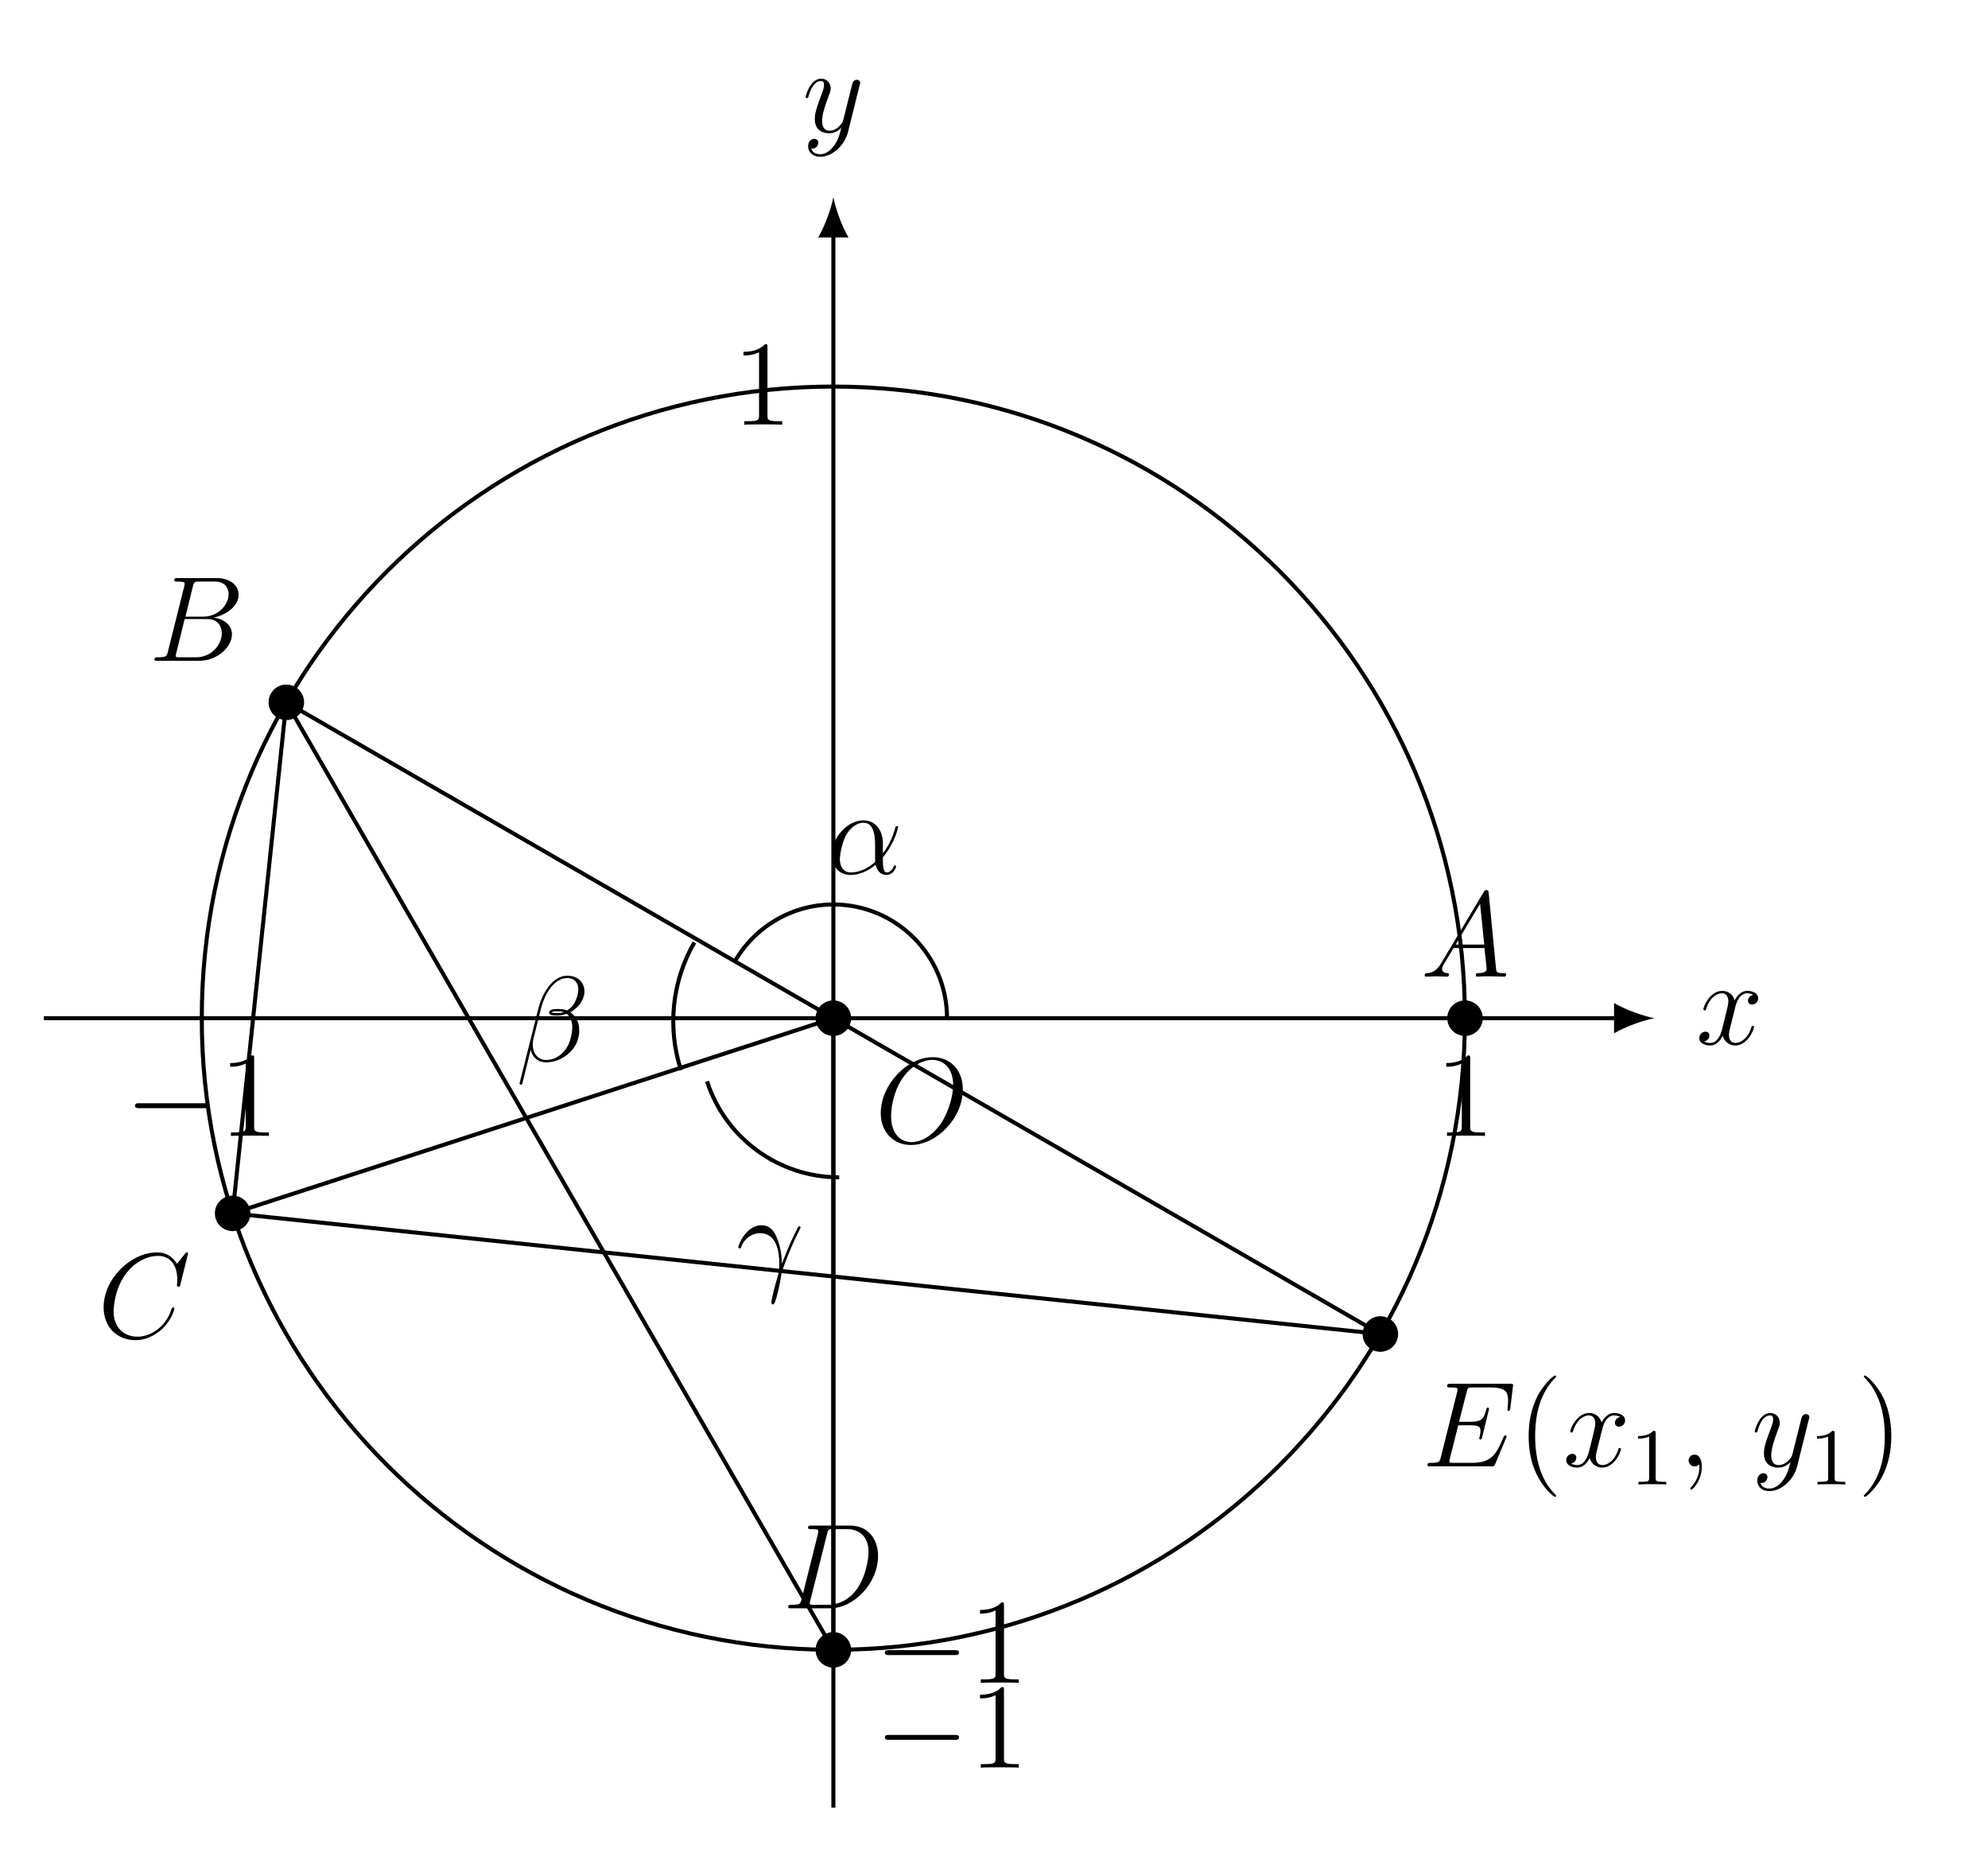
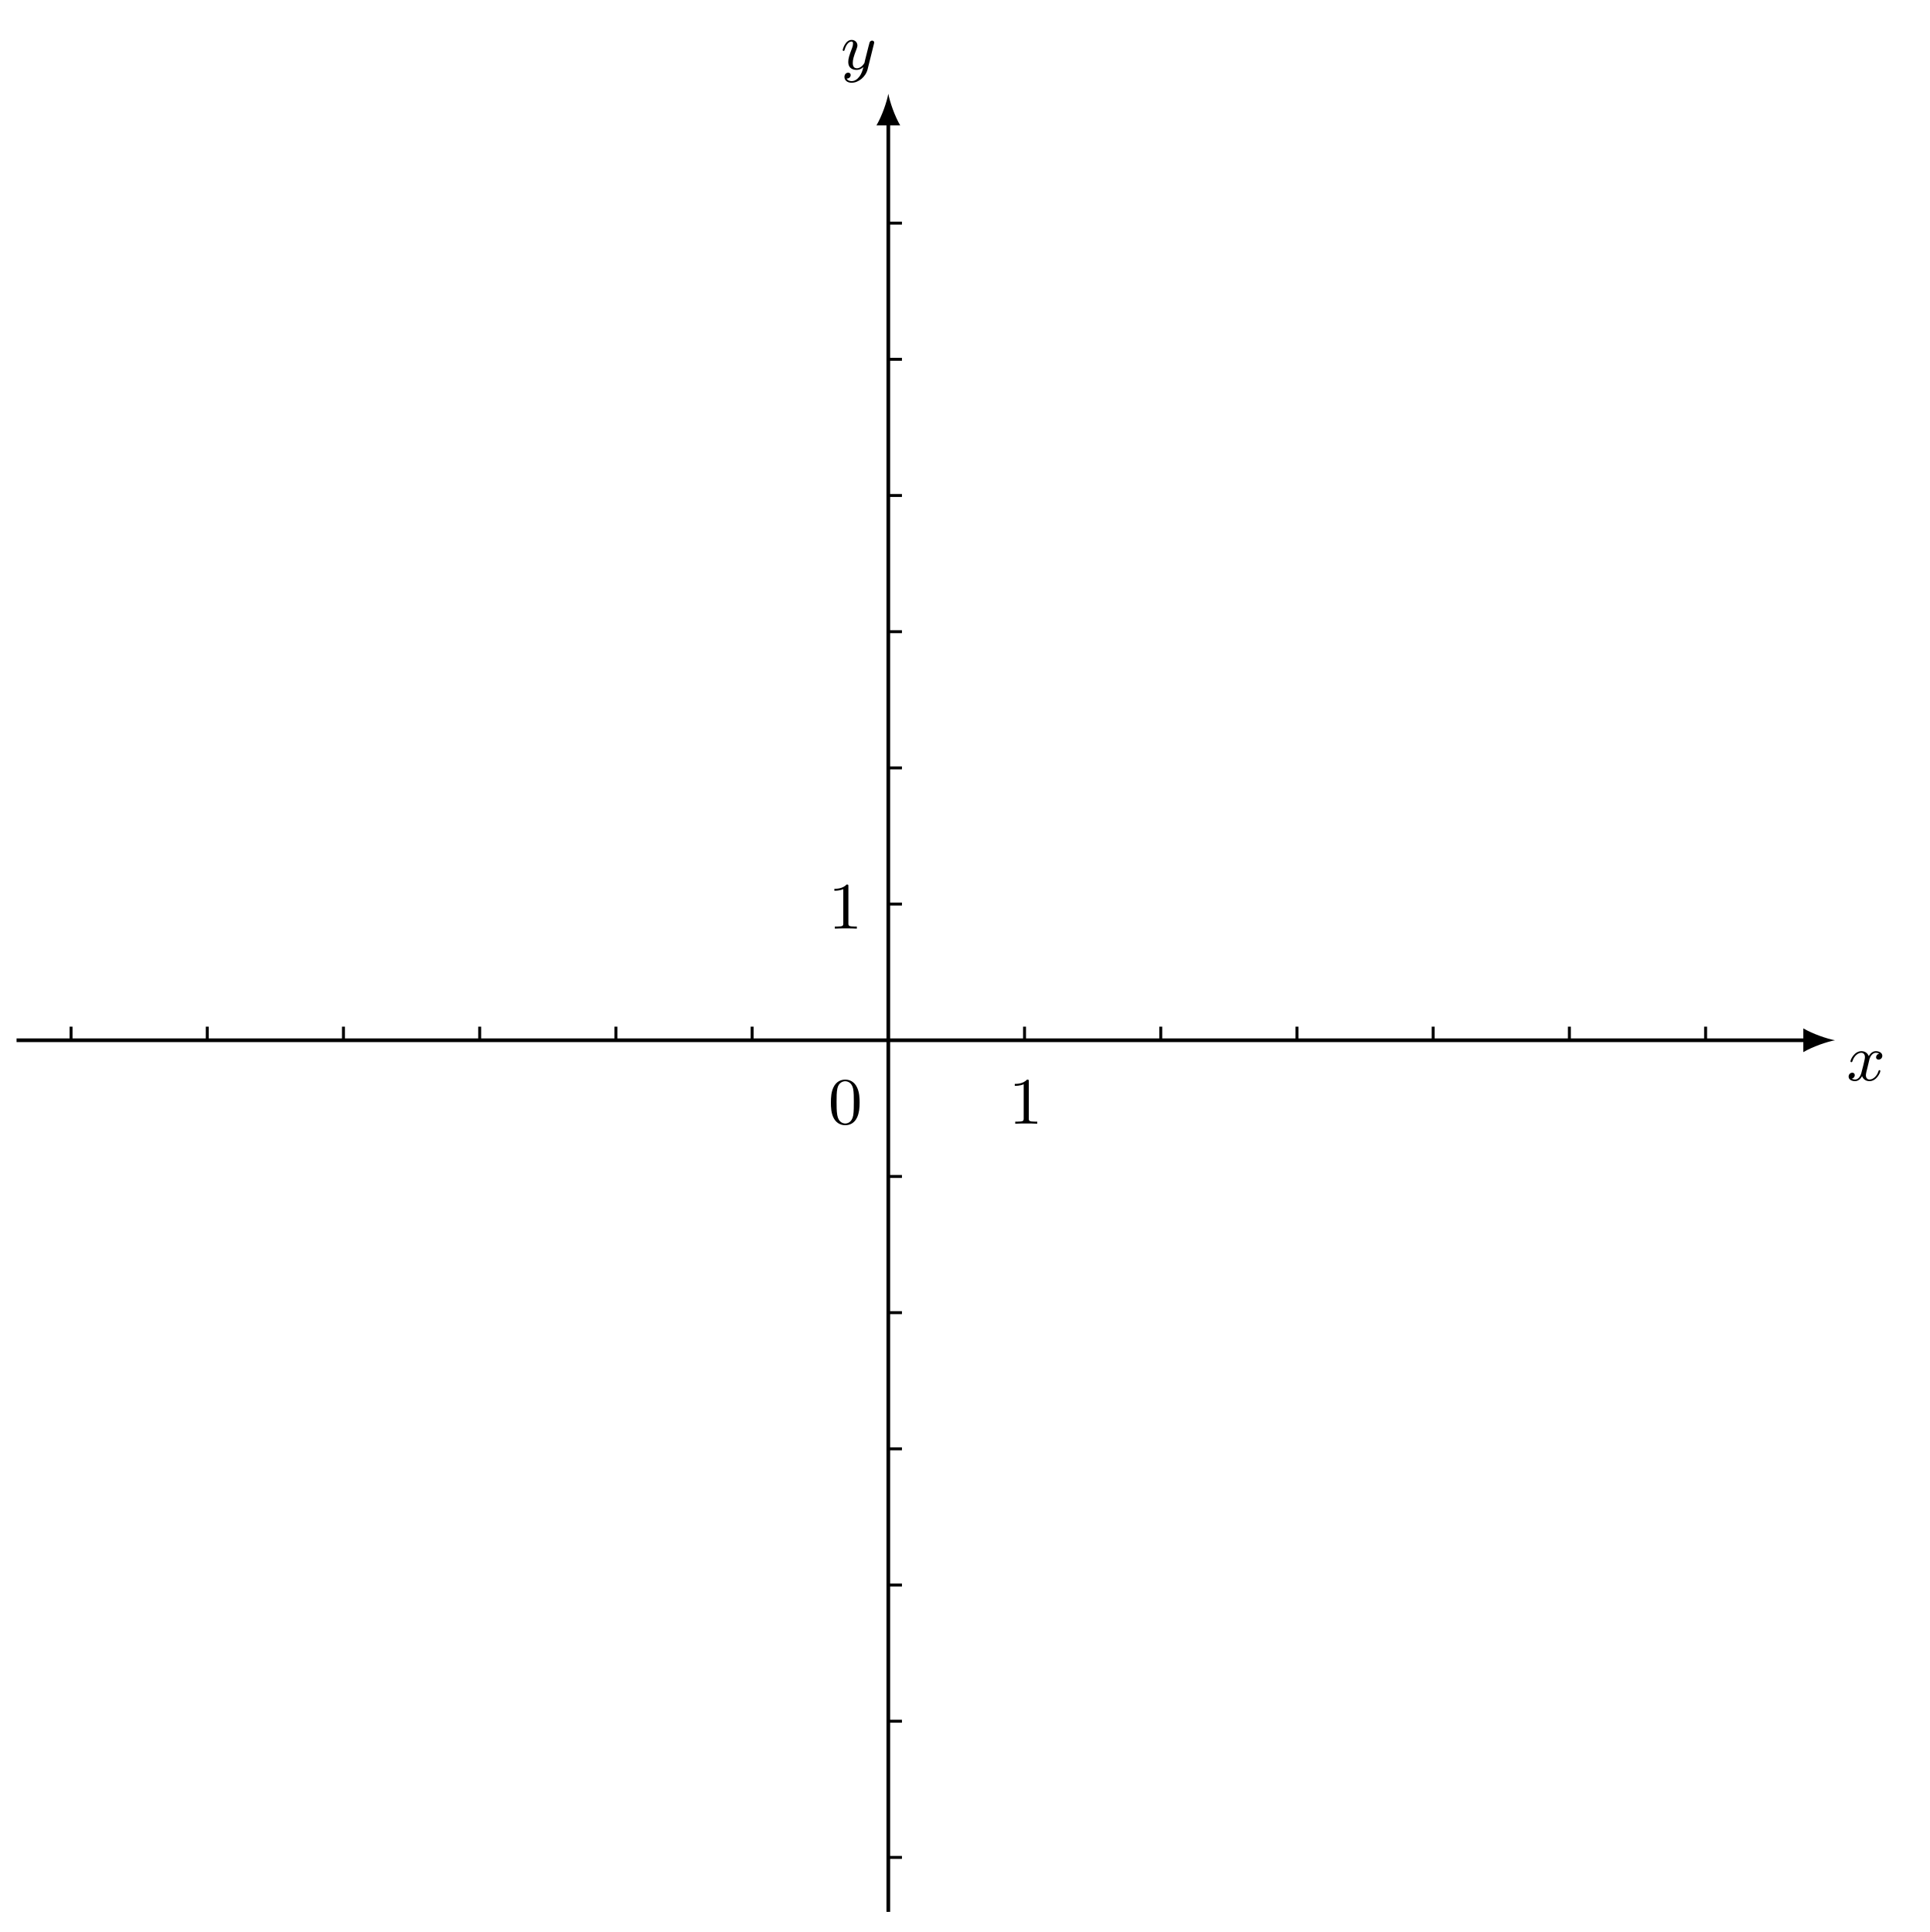
- <svg xmlns="http://www.w3.org/2000/svg" xmlns:xlink="http://www.w3.org/1999/xlink" width="195.668pt" height="183.413pt" viewBox="0 0 195.668 183.413" version="1.2">
+ <svg xmlns="http://www.w3.org/2000/svg" xmlns:xlink="http://www.w3.org/1999/xlink" data-source-hash="13ff38f39d77" width="260.329pt" height="260.709pt" viewBox="0 0 260.329 260.709" version="1.2">
  <defs>
    <g>
      <symbol overflow="visible" id="glyph0-0">
        <path style="stroke:none;" d="" />
      </symbol>
      <symbol overflow="visible" id="glyph0-1">
-         <path style="stroke:none;" d="M 5.719 -1.703 C 5.719 -1.766 5.672 -1.812 5.609 -1.812 C 5.5 -1.812 5.484 -1.75 5.453 -1.656 C 5.125 -0.609 4.438 -0.125 3.906 -0.125 C 3.484 -0.125 3.25 -0.422 3.25 -0.922 C 3.25 -1.188 3.297 -1.375 3.5 -2.156 L 3.906 -3.781 C 4.094 -4.5 4.5 -5.016 5.047 -5.016 C 5.047 -5.016 5.406 -5.016 5.656 -4.859 C 5.266 -4.797 5.125 -4.5 5.125 -4.281 C 5.125 -4 5.359 -3.906 5.516 -3.906 C 5.875 -3.906 6.125 -4.203 6.125 -4.531 C 6.125 -5.031 5.562 -5.25 5.062 -5.25 C 4.328 -5.25 3.922 -4.547 3.812 -4.312 C 3.547 -5.203 2.797 -5.25 2.594 -5.25 C 1.375 -5.25 0.734 -3.703 0.734 -3.438 C 0.734 -3.391 0.781 -3.328 0.859 -3.328 C 0.953 -3.328 0.984 -3.391 1 -3.453 C 1.406 -4.766 2.203 -5.016 2.547 -5.016 C 3.094 -5.016 3.188 -4.516 3.188 -4.234 C 3.188 -3.969 3.125 -3.703 2.984 -3.125 L 2.578 -1.484 C 2.391 -0.781 2.047 -0.125 1.422 -0.125 C 1.359 -0.125 1.062 -0.125 0.812 -0.281 C 1.234 -0.359 1.328 -0.719 1.328 -0.859 C 1.328 -1.094 1.156 -1.234 0.938 -1.234 C 0.641 -1.234 0.328 -0.984 0.328 -0.609 C 0.328 -0.109 0.891 0.125 1.406 0.125 C 1.984 0.125 2.391 -0.328 2.641 -0.828 C 2.828 -0.125 3.422 0.125 3.859 0.125 C 5.078 0.125 5.719 -1.438 5.719 -1.703 Z M 5.719 -1.703 " />
+         <path style="stroke:none;" d="M 4.391 -3.609 C 4.062 -3.547 3.969 -3.266 3.969 -3.125 C 3.969 -2.953 4.094 -2.812 4.312 -2.812 C 4.562 -2.812 4.812 -3.016 4.812 -3.328 C 4.812 -3.75 4.359 -3.953 3.938 -3.953 C 3.406 -3.953 3.094 -3.484 2.984 -3.281 C 2.812 -3.734 2.422 -3.953 2 -3.953 C 1.031 -3.953 0.516 -2.812 0.516 -2.578 C 0.516 -2.5 0.578 -2.469 0.641 -2.469 C 0.719 -2.469 0.75 -2.516 0.766 -2.562 C 1.047 -3.453 1.641 -3.734 1.969 -3.734 C 2.234 -3.734 2.469 -3.562 2.469 -3.141 C 2.469 -2.812 2.078 -1.391 1.969 -0.953 C 1.891 -0.672 1.625 -0.125 1.141 -0.125 C 0.953 -0.125 0.766 -0.188 0.672 -0.234 C 0.922 -0.281 1.094 -0.484 1.094 -0.719 C 1.094 -0.953 0.922 -1.047 0.766 -1.047 C 0.5 -1.047 0.266 -0.828 0.266 -0.516 C 0.266 -0.078 0.75 0.094 1.125 0.094 C 1.641 0.094 1.953 -0.328 2.078 -0.578 C 2.312 0.016 2.828 0.094 3.078 0.094 C 4.047 0.094 4.547 -1.062 4.547 -1.281 C 4.547 -1.328 4.516 -1.391 4.438 -1.391 C 4.328 -1.391 4.328 -1.344 4.281 -1.219 C 4.078 -0.578 3.562 -0.125 3.094 -0.125 C 2.844 -0.125 2.594 -0.281 2.594 -0.719 C 2.594 -0.906 2.719 -1.406 2.812 -1.75 C 2.844 -1.906 3.078 -2.875 3.094 -2.938 C 3.203 -3.25 3.484 -3.734 3.938 -3.734 C 4.094 -3.734 4.266 -3.703 4.391 -3.609 Z M 4.391 -3.609 " />
      </symbol>
      <symbol overflow="visible" id="glyph0-2">
-         <path style="stroke:none;" d="M 5.656 -4.641 C 5.672 -4.703 5.703 -4.766 5.703 -4.844 C 5.703 -5.016 5.562 -5.141 5.375 -5.141 C 5.266 -5.141 5.016 -5.094 4.922 -4.734 L 4.047 -1.234 C 3.984 -1.016 3.984 -0.984 3.891 -0.859 C 3.641 -0.531 3.25 -0.125 2.688 -0.125 C 2.016 -0.125 1.953 -0.781 1.953 -1.094 C 1.953 -1.781 2.281 -2.688 2.594 -3.547 C 2.734 -3.906 2.797 -4.062 2.797 -4.297 C 2.797 -4.797 2.438 -5.25 1.859 -5.25 C 0.766 -5.25 0.328 -3.531 0.328 -3.438 C 0.328 -3.391 0.375 -3.328 0.453 -3.328 C 0.562 -3.328 0.578 -3.375 0.625 -3.547 C 0.906 -4.547 1.359 -5.016 1.828 -5.016 C 1.938 -5.016 2.141 -5.016 2.141 -4.625 C 2.141 -4.312 2 -3.969 1.828 -3.516 C 1.234 -1.953 1.234 -1.562 1.234 -1.281 C 1.234 -0.141 2.047 0.125 2.641 0.125 C 3 0.125 3.422 0.016 3.844 -0.422 C 3.672 0.281 3.547 0.75 3.141 1.328 C 2.812 1.781 2.344 2.188 1.766 2.188 C 1.625 2.188 1.047 2.172 0.875 1.625 C 0.906 1.641 0.984 1.641 0.984 1.641 C 1.344 1.641 1.578 1.328 1.578 1.047 C 1.578 0.781 1.359 0.672 1.188 0.672 C 0.984 0.672 0.578 0.828 0.578 1.406 C 0.578 2.016 1.078 2.438 1.766 2.438 C 2.953 2.438 4.156 1.328 4.5 0.016 Z M 5.656 -4.641 " />
-       </symbol>
-       <symbol overflow="visible" id="glyph0-3">
-         <path style="stroke:none;" d="M 8.422 -0.219 C 8.422 -0.344 8.312 -0.344 8.125 -0.344 C 7.469 -0.344 7.469 -0.453 7.422 -0.812 L 6.703 -8.25 C 6.672 -8.484 6.625 -8.516 6.5 -8.516 C 6.375 -8.516 6.312 -8.484 6.203 -8.312 L 2.031 -1.328 C 1.609 -0.625 1.203 -0.375 0.625 -0.344 C 0.5 -0.328 0.406 -0.328 0.406 -0.125 C 0.406 -0.047 0.469 0 0.547 0 L 1.516 -0.031 C 1.859 -0.031 2.234 0 2.578 0 C 2.641 0 2.797 0 2.797 -0.219 C 2.797 -0.328 2.688 -0.344 2.625 -0.344 C 2.344 -0.375 2.125 -0.469 2.125 -0.75 C 2.125 -0.922 2.188 -1.047 2.344 -1.312 L 3.25 -2.812 L 6.297 -2.812 C 6.312 -2.703 6.312 -2.609 6.312 -2.5 C 6.359 -2.188 6.5 -0.953 6.5 -0.734 C 6.5 -0.375 5.891 -0.344 5.703 -0.344 C 5.562 -0.344 5.438 -0.344 5.438 -0.125 C 5.438 0 5.547 0 5.609 0 C 5.812 0 6.062 -0.031 6.266 -0.031 L 6.938 -0.031 L 8.203 0 C 8.281 0 8.422 0 8.422 -0.219 Z M 6.266 -3.156 L 3.453 -3.156 L 5.859 -7.172 Z M 6.266 -3.156 " />
-       </symbol>
-       <symbol overflow="visible" id="glyph0-4">
-         <path style="stroke:none;" d="M 7.875 -6.547 C 7.875 -5.578 6.922 -4.344 5.344 -4.344 L 3.625 -4.344 L 4.359 -7.328 C 4.469 -7.766 4.516 -7.797 4.984 -7.797 L 6.531 -7.797 C 7.875 -7.797 7.875 -6.656 7.875 -6.547 Z M 8.203 -2.594 C 8.203 -3.562 7.344 -4.156 6.375 -4.25 C 7.672 -4.5 8.859 -5.406 8.859 -6.5 C 8.859 -7.422 8.031 -8.141 6.688 -8.141 L 2.859 -8.141 C 2.641 -8.141 2.531 -8.141 2.531 -7.922 C 2.531 -7.797 2.641 -7.797 2.812 -7.797 C 3.547 -7.797 3.547 -7.703 3.547 -7.578 C 3.547 -7.578 3.547 -7.469 3.5 -7.297 L 1.891 -0.875 C 1.781 -0.469 1.75 -0.344 0.922 -0.344 C 0.688 -0.344 0.578 -0.344 0.578 -0.125 C 0.578 0 0.641 0 0.875 0 L 4.969 0 C 6.797 0 8.203 -1.391 8.203 -2.594 Z M 7.203 -2.703 C 7.203 -1.562 6.156 -0.344 4.688 -0.344 L 3.078 -0.344 C 2.906 -0.344 2.891 -0.344 2.812 -0.359 C 2.688 -0.375 2.672 -0.391 2.672 -0.484 C 2.672 -0.578 2.688 -0.641 2.719 -0.75 L 3.547 -4.109 L 5.797 -4.109 C 7.203 -4.109 7.203 -2.797 7.203 -2.703 Z M 7.203 -2.703 " />
-       </symbol>
-       <symbol overflow="visible" id="glyph0-5">
-         <path style="stroke:none;" d="M 7.562 -2.859 C 7.562 -2.969 7.469 -2.969 7.422 -2.969 C 7.312 -2.969 7.312 -2.891 7.281 -2.844 C 6.734 -0.984 5.125 -0.094 3.938 -0.094 C 2.672 -0.094 1.578 -0.906 1.578 -2.594 C 1.578 -2.984 1.688 -5.062 3.047 -6.609 C 3.703 -7.375 4.812 -8.047 5.953 -8.047 C 7.266 -8.047 7.844 -6.969 7.844 -5.75 C 7.844 -5.438 7.812 -5.172 7.812 -5.125 C 7.812 -5.016 7.922 -5.016 7.969 -5.016 C 8.094 -5.016 8.109 -5.031 8.156 -5.25 L 8.906 -8.281 C 8.906 -8.391 8.797 -8.391 8.797 -8.391 C 8.797 -8.391 8.734 -8.391 8.625 -8.281 L 7.812 -7.266 C 7.391 -7.984 6.734 -8.391 5.844 -8.391 C 3.266 -8.391 0.594 -5.781 0.594 -2.984 C 0.594 -0.984 1.984 0.25 3.734 0.25 C 4.688 0.25 5.516 -0.156 6.219 -0.734 C 7.25 -1.609 7.562 -2.766 7.562 -2.859 Z M 7.562 -2.859 " />
-       </symbol>
-       <symbol overflow="visible" id="glyph0-6">
-         <path style="stroke:none;" d="M 9.406 -5.156 C 9.406 -6.859 8.375 -8.141 6.672 -8.141 L 2.844 -8.141 C 2.625 -8.141 2.516 -8.141 2.516 -7.922 C 2.516 -7.797 2.625 -7.797 2.797 -7.797 C 3.531 -7.797 3.531 -7.703 3.531 -7.578 C 3.531 -7.578 3.531 -7.469 3.484 -7.297 L 1.875 -0.875 C 1.766 -0.469 1.734 -0.344 0.906 -0.344 C 0.672 -0.344 0.562 -0.344 0.562 -0.125 C 0.562 0 0.625 0 0.875 0 L 4.656 0 C 7.062 0 9.406 -2.484 9.406 -5.156 Z M 8.469 -5.547 C 8.469 -4.953 8.219 -2.875 7.062 -1.562 C 6.734 -1.172 5.828 -0.344 4.453 -0.344 L 3.094 -0.344 C 2.938 -0.344 2.906 -0.344 2.844 -0.359 C 2.703 -0.375 2.688 -0.391 2.688 -0.484 C 2.688 -0.578 2.719 -0.641 2.734 -0.75 L 4.391 -7.328 C 4.5 -7.766 4.547 -7.797 5 -7.797 L 6.312 -7.797 C 7.438 -7.797 8.469 -7.188 8.469 -5.547 Z M 8.469 -5.547 " />
-       </symbol>
-       <symbol overflow="visible" id="glyph0-7">
-         <path style="stroke:none;" d="M 8.328 -2.938 C 8.328 -3 8.281 -3.047 8.219 -3.047 C 8.172 -3.047 8.141 -3.047 8.109 -3 C 8.078 -3 8.078 -2.969 7.969 -2.734 C 7.266 -1.062 6.766 -0.344 4.859 -0.344 L 3.109 -0.344 C 2.938 -0.344 2.922 -0.344 2.844 -0.359 C 2.719 -0.375 2.703 -0.391 2.703 -0.484 C 2.703 -0.578 2.734 -0.641 2.75 -0.75 L 3.578 -4.047 L 4.75 -4.047 C 5.688 -4.047 5.766 -3.844 5.766 -3.484 C 5.766 -3.359 5.766 -3.25 5.672 -2.891 C 5.656 -2.844 5.641 -2.797 5.641 -2.766 C 5.641 -2.688 5.703 -2.641 5.766 -2.641 C 5.875 -2.641 5.891 -2.734 5.938 -2.891 L 6.609 -5.656 C 6.609 -5.719 6.562 -5.781 6.5 -5.781 C 6.391 -5.781 6.375 -5.734 6.328 -5.562 C 6.094 -4.656 5.859 -4.391 4.797 -4.391 L 3.656 -4.391 L 4.406 -7.312 C 4.5 -7.734 4.531 -7.766 5.016 -7.766 L 6.719 -7.766 C 8.188 -7.766 8.484 -7.375 8.484 -6.469 C 8.484 -6.469 8.484 -6.125 8.438 -5.734 C 8.422 -5.688 8.422 -5.594 8.422 -5.594 C 8.422 -5.5 8.469 -5.453 8.547 -5.453 C 8.625 -5.453 8.672 -5.516 8.703 -5.719 L 8.953 -7.812 C 8.953 -7.844 8.984 -7.984 8.984 -7.984 C 8.984 -8.125 8.875 -8.125 8.656 -8.125 L 2.844 -8.125 C 2.609 -8.125 2.484 -8.125 2.484 -7.906 C 2.484 -7.766 2.578 -7.766 2.781 -7.766 C 3.516 -7.766 3.516 -7.688 3.516 -7.562 C 3.516 -7.5 3.5 -7.453 3.469 -7.312 L 1.859 -0.875 C 1.75 -0.469 1.734 -0.344 0.891 -0.344 C 0.672 -0.344 0.547 -0.344 0.547 -0.125 C 0.547 0 0.625 0 0.859 0 L 6.844 0 C 7.109 0 7.125 -0.016 7.203 -0.203 L 8.281 -2.766 C 8.297 -2.797 8.328 -2.891 8.328 -2.938 Z M 8.328 -2.938 " />
-       </symbol>
-       <symbol overflow="visible" id="glyph0-8">
-         <path style="stroke:none;" d="M 2.328 0.047 C 2.328 -0.641 2.094 -1.156 1.609 -1.156 C 1.234 -1.156 1.031 -0.844 1.031 -0.578 C 1.031 -0.328 1.219 0 1.625 0 C 1.781 0 1.906 -0.047 2.016 -0.156 C 2.031 -0.172 2.062 -0.172 2.062 -0.172 C 2.062 -0.172 2.094 -0.016 2.094 0.047 C 2.094 0.438 2.016 1.219 1.328 1.984 C 1.188 2.141 1.188 2.188 1.188 2.188 C 1.188 2.234 1.25 2.297 1.312 2.297 C 1.406 2.297 2.328 1.422 2.328 0.047 Z M 2.328 0.047 " />
-       </symbol>
-       <symbol overflow="visible" id="glyph0-9">
-         <path style="stroke:none;" d="M 8.656 -5.219 C 8.656 -7.188 7.375 -8.391 5.703 -8.391 C 3.141 -8.391 0.578 -5.656 0.578 -2.891 C 0.578 -1.031 1.812 0.25 3.547 0.25 C 6.047 0.25 8.656 -2.359 8.656 -5.219 Z M 7.703 -5.656 C 7.703 -4.594 7.25 -2.938 6.453 -1.797 C 5.578 -0.578 4.5 -0.031 3.609 -0.031 C 2.641 -0.031 1.594 -0.734 1.594 -2.594 C 1.594 -3.688 1.984 -5.453 2.969 -6.656 C 3.844 -7.703 4.844 -8.125 5.641 -8.125 C 6.688 -8.125 7.703 -7.375 7.703 -5.656 Z M 7.703 -5.656 " />
-       </symbol>
-       <symbol overflow="visible" id="glyph0-10">
-         <path style="stroke:none;" d="M 6.812 -0.703 C 6.812 -0.812 6.734 -0.812 6.703 -0.812 C 6.609 -0.812 6.594 -0.781 6.562 -0.672 C 6.453 -0.375 6.172 -0.125 5.891 -0.125 C 5.516 -0.125 5.516 -0.875 5.516 -1.609 C 6.734 -3.062 7.016 -4.578 7.016 -4.578 C 7.016 -4.688 6.922 -4.688 6.891 -4.688 C 6.781 -4.688 6.766 -4.656 6.719 -4.438 C 6.562 -3.906 6.266 -2.984 5.516 -2 L 5.516 -3.016 C 5.516 -4.172 4.859 -5.25 3.594 -5.25 C 2.031 -5.25 0.484 -3.547 0.484 -1.859 C 0.484 -0.828 1.125 0.125 2.344 0.125 C 3.078 0.125 3.953 -0.172 4.797 -0.875 C 4.969 -0.219 5.344 0.125 5.859 0.125 C 6.5 0.125 6.812 -0.547 6.812 -0.703 Z M 4.766 -1.172 C 3.719 -0.219 2.781 -0.125 2.359 -0.125 C 1.516 -0.125 1.281 -0.875 1.281 -1.438 C 1.281 -1.938 1.531 -3.156 1.906 -3.812 C 2.391 -4.656 3.062 -5.016 3.594 -5.016 C 4.75 -5.016 4.75 -3.5 4.75 -2.5 L 4.75 -1.594 C 4.75 -1.359 4.75 -1.297 4.766 -1.172 Z M 4.766 -1.172 " />
-       </symbol>
-       <symbol overflow="visible" id="glyph0-11">
-         <path style="stroke:none;" d="M 6.109 -2.234 C 6.188 -2.484 6.219 -2.75 6.219 -3 C 6.219 -3.469 6.109 -3.906 5.859 -4.266 C 5.719 -4.484 5.562 -4.672 5.344 -4.797 C 5.469 -4.875 5.609 -4.953 5.719 -5.062 C 6.203 -5.406 6.547 -5.906 6.672 -6.422 C 6.719 -6.562 6.734 -6.719 6.734 -6.859 C 6.734 -7.219 6.609 -7.562 6.406 -7.828 C 6.094 -8.203 5.609 -8.406 5.047 -8.406 C 3.641 -8.406 2.594 -6.766 2.188 -5.156 L 0.344 2.188 C 0.344 2.281 0.391 2.312 0.438 2.312 L 0.516 2.312 C 0.562 2.312 0.594 2.281 0.609 2.234 L 1.438 -1.109 C 1.609 -0.375 2.141 0.125 2.969 0.125 C 3.641 0.125 4.344 -0.109 4.953 -0.562 C 5.516 -0.984 5.969 -1.594 6.109 -2.234 Z M 5.375 -2.281 C 5.25 -1.719 4.969 -1.156 4.5 -0.734 C 4.062 -0.328 3.5 -0.109 2.969 -0.109 C 2.125 -0.109 1.641 -0.781 1.641 -1.625 C 1.641 -1.812 1.672 -2.016 1.719 -2.234 L 2.438 -5.109 C 2.812 -6.609 3.734 -8.172 5.047 -8.172 C 5.453 -8.172 5.781 -8 5.969 -7.688 C 6.078 -7.516 6.125 -7.297 6.125 -7.062 C 6.125 -6.875 6.094 -6.672 6.047 -6.469 C 5.922 -6.016 5.719 -5.562 5.344 -5.219 C 5.25 -5.141 5.125 -5.062 5.016 -4.984 C 4.781 -5.078 4.516 -5.125 4.234 -5.125 C 3.828 -5.125 3.344 -5.125 3.266 -4.844 C 3.266 -4.797 3.25 -4.75 3.25 -4.75 C 3.25 -4.5 3.719 -4.5 4.109 -4.5 C 4.406 -4.5 4.703 -4.547 4.984 -4.656 C 5.156 -4.516 5.281 -4.344 5.359 -4.156 C 5.484 -3.906 5.531 -3.625 5.531 -3.328 C 5.531 -3 5.469 -2.641 5.375 -2.281 Z M 4.672 -4.812 C 4.5 -4.75 4.297 -4.719 4.125 -4.719 C 3.875 -4.719 3.5 -4.719 3.531 -4.797 C 3.547 -4.906 3.938 -4.906 4.219 -4.906 C 4.391 -4.906 4.531 -4.875 4.672 -4.812 Z M 4.672 -4.812 " />
-       </symbol>
-       <symbol overflow="visible" id="glyph0-12">
-         <path style="stroke:none;" d="M 6.344 -5.047 C 6.344 -5.047 6.328 -5.141 6.219 -5.141 C 6.219 -5.141 6.141 -5.141 6.109 -5.094 C 6.094 -5.062 5.672 -4.25 5.312 -3.453 C 5.141 -3.047 4.906 -2.5 4.5 -1.453 C 4.484 -2.031 4.453 -2.953 4 -4.031 C 3.766 -4.625 3.359 -5.25 2.484 -5.25 C 1.031 -5.25 0.219 -3.391 0.219 -3.078 C 0.219 -2.969 0.312 -2.969 0.344 -2.969 C 0.453 -2.969 0.453 -3 0.516 -3.141 C 0.766 -3.891 1.531 -4.469 2.344 -4.469 C 4 -4.469 4.25 -2.625 4.25 -1.438 C 4.25 -0.688 4.156 -0.438 4.094 -0.203 C 3.859 0.531 3.469 2.016 3.469 2.344 C 3.469 2.438 3.5 2.547 3.594 2.547 C 3.781 2.547 3.891 2.156 4.016 1.688 C 4.297 0.625 4.375 0.109 4.438 -0.375 C 4.469 -0.656 5.156 -2.625 6.094 -4.5 C 6.172 -4.688 6.344 -5 6.344 -5.047 Z M 6.344 -5.047 " />
+         <path style="stroke:none;" d="M 4.484 -3.438 C 4.5 -3.484 4.516 -3.547 4.516 -3.594 C 4.516 -3.703 4.438 -3.859 4.234 -3.859 C 4.125 -3.859 3.953 -3.781 3.891 -3.609 C 3.875 -3.578 3.797 -3.203 3.734 -3.016 L 3.281 -1.219 C 3.219 -0.969 3.219 -0.953 3.203 -0.859 C 3.188 -0.828 2.812 -0.125 2.172 -0.125 C 1.625 -0.125 1.625 -0.688 1.625 -0.859 C 1.625 -1.266 1.734 -1.703 2.125 -2.703 C 2.188 -2.906 2.25 -3.031 2.25 -3.203 C 2.25 -3.641 1.906 -3.953 1.469 -3.953 C 0.609 -3.953 0.266 -2.688 0.266 -2.578 C 0.266 -2.5 0.328 -2.469 0.391 -2.469 C 0.484 -2.469 0.484 -2.516 0.531 -2.641 C 0.719 -3.297 1.078 -3.734 1.453 -3.734 C 1.656 -3.734 1.656 -3.562 1.656 -3.438 C 1.656 -3.281 1.625 -3.125 1.547 -2.906 C 1.125 -1.797 1.016 -1.422 1.016 -0.984 C 1.016 0 1.812 0.094 2.141 0.094 C 2.578 0.094 2.891 -0.141 3.062 -0.297 C 2.938 0.156 2.844 0.562 2.5 1.016 C 2.219 1.375 1.875 1.609 1.469 1.609 C 1.219 1.609 0.922 1.516 0.797 1.266 C 1.281 1.266 1.344 0.875 1.344 0.781 C 1.344 0.594 1.203 0.469 1 0.469 C 0.781 0.469 0.5 0.641 0.5 1.047 C 0.5 1.516 0.906 1.828 1.469 1.828 C 2.391 1.828 3.359 1.047 3.625 0.016 Z M 4.484 -3.438 " />
      </symbol>
      <symbol overflow="visible" id="glyph1-0">
        <path style="stroke:none;" d="" />
      </symbol>
      <symbol overflow="visible" id="glyph1-1">
-         <path style="stroke:none;" d="M 4.891 0 L 4.891 -0.344 L 4.516 -0.344 C 3.469 -0.344 3.438 -0.484 3.438 -0.922 L 3.438 -7.641 C 3.438 -7.922 3.438 -7.922 3.188 -7.922 C 2.906 -7.609 2.312 -7.172 1.078 -7.172 L 1.078 -6.812 C 1.359 -6.812 1.953 -6.812 2.609 -7.125 L 2.609 -0.922 C 2.609 -0.484 2.578 -0.344 1.531 -0.344 L 1.156 -0.344 L 1.156 0 C 1.484 -0.031 2.641 -0.031 3.031 -0.031 C 3.422 -0.031 4.562 -0.031 4.891 0 Z M 4.891 0 " />
+         <path style="stroke:none;" d="M 2.719 -5.719 C 2.719 -5.938 2.703 -5.953 2.484 -5.953 C 1.938 -5.375 1.109 -5.375 0.828 -5.375 L 0.828 -5.109 C 1 -5.109 1.547 -5.109 2.031 -5.328 L 2.031 -0.719 C 2.031 -0.391 2 -0.281 1.172 -0.281 L 0.891 -0.281 L 0.891 0 C 1.203 -0.031 2 -0.031 2.375 -0.031 C 2.734 -0.031 3.547 -0.031 3.859 0 L 3.859 -0.281 L 3.578 -0.281 C 2.75 -0.281 2.719 -0.391 2.719 -0.719 Z M 2.719 -5.719 " />
      </symbol>
      <symbol overflow="visible" id="glyph1-2">
-         <path style="stroke:none;" d="M 3.875 2.891 C 3.875 2.859 3.875 2.844 3.672 2.641 C 2.484 1.438 1.812 -0.531 1.812 -2.969 C 1.812 -5.281 2.375 -7.266 3.75 -8.672 C 3.875 -8.781 3.875 -8.812 3.875 -8.844 C 3.875 -8.922 3.812 -8.938 3.766 -8.938 C 3.609 -8.938 2.641 -8.078 2.047 -6.922 C 1.438 -5.703 1.172 -4.438 1.172 -2.969 C 1.172 -1.906 1.328 -0.484 1.953 0.781 C 2.656 2.219 3.641 3 3.766 3 C 3.812 3 3.875 2.969 3.875 2.891 Z M 3.875 2.891 " />
-       </symbol>
-       <symbol overflow="visible" id="glyph1-3">
-         <path style="stroke:none;" d="M 3.359 -2.969 C 3.359 -3.875 3.25 -5.359 2.578 -6.734 C 1.875 -8.172 0.891 -8.938 0.766 -8.938 C 0.719 -8.938 0.656 -8.922 0.656 -8.844 C 0.656 -8.812 0.656 -8.781 0.859 -8.578 C 2.047 -7.375 2.719 -5.406 2.719 -2.984 C 2.719 -0.672 2.156 1.328 0.781 2.734 C 0.656 2.844 0.656 2.859 0.656 2.891 C 0.656 2.969 0.719 3 0.766 3 C 0.922 3 1.891 2.141 2.484 0.969 C 3.094 -0.25 3.359 -1.531 3.359 -2.969 Z M 3.359 -2.969 " />
-       </symbol>
-       <symbol overflow="visible" id="glyph2-0">
-         <path style="stroke:none;" d="" />
-       </symbol>
-       <symbol overflow="visible" id="glyph2-1">
-         <path style="stroke:none;" d="M 8.281 -2.984 C 8.281 -3.219 8.047 -3.219 7.875 -3.219 L 1.391 -3.219 C 1.219 -3.219 0.984 -3.219 0.984 -2.984 C 0.984 -2.734 1.219 -2.734 1.391 -2.734 L 7.875 -2.734 C 8.047 -2.734 8.281 -2.734 8.281 -2.984 Z M 8.281 -2.984 " />
-       </symbol>
-       <symbol overflow="visible" id="glyph3-0">
-         <path style="stroke:none;" d="" />
-       </symbol>
-       <symbol overflow="visible" id="glyph3-1">
-         <path style="stroke:none;" d="M 3.547 0 L 3.547 -0.266 L 3.266 -0.266 C 2.516 -0.266 2.5 -0.359 2.5 -0.656 L 2.5 -5.062 C 2.5 -5.266 2.469 -5.281 2.266 -5.281 C 1.938 -4.953 1.516 -4.766 0.766 -4.766 L 0.766 -4.516 C 0.969 -4.516 1.406 -4.516 1.859 -4.719 L 1.859 -0.656 C 1.859 -0.359 1.844 -0.266 1.094 -0.266 L 0.812 -0.266 L 0.812 0 C 1.141 -0.031 1.812 -0.031 2.172 -0.031 C 2.531 -0.031 3.219 -0.031 3.547 0 Z M 3.547 0 " />
+         <path style="stroke:none;" d="M 4.234 -2.859 C 4.234 -3.453 4.203 -4.234 3.891 -4.891 C 3.5 -5.734 2.812 -5.953 2.297 -5.953 C 1.766 -5.953 1.078 -5.734 0.688 -4.875 C 0.406 -4.266 0.359 -3.547 0.359 -2.859 C 0.359 -2.281 0.375 -1.406 0.766 -0.703 C 1.188 0.047 1.875 0.203 2.281 0.203 C 2.875 0.203 3.531 -0.047 3.906 -0.875 C 4.172 -1.469 4.234 -2.141 4.234 -2.859 Z M 2.297 -0.031 C 2.031 -0.031 1.391 -0.156 1.219 -1.156 C 1.125 -1.688 1.125 -2.453 1.125 -2.969 C 1.125 -3.578 1.125 -4.281 1.234 -4.766 C 1.406 -5.562 1.984 -5.734 2.281 -5.734 C 2.625 -5.734 3.188 -5.547 3.359 -4.719 C 3.453 -4.234 3.453 -3.531 3.453 -2.969 C 3.453 -2.406 3.453 -1.656 3.375 -1.141 C 3.188 -0.109 2.516 -0.031 2.297 -0.031 Z M 2.297 -0.031 " />
      </symbol>
    </g>
  </defs>
  <g id="surface1">
-     <path style="fill:none;stroke-width:0.399;stroke-linecap:butt;stroke-linejoin:miter;stroke:rgb(0%,0%,0%);stroke-opacity:1;stroke-miterlimit:10;" d="M -77.954 -0.001 L 77.487 -0.001 " transform="matrix(0.99681,0,0,-0.99681,82.02161,100.2103)" />
-     <path style=" stroke:none;fill-rule:nonzero;fill:rgb(0%,0%,0%);fill-opacity:1;" d="M 162.836 100.211 C 161.777 100.012 160.055 99.414 158.863 98.719 L 158.863 101.699 C 160.055 101.004 161.777 100.41 162.836 100.211 " />
+     <path style="fill:none;stroke-width:0.498;stroke-linecap:butt;stroke-linejoin:miter;stroke:rgb(0%,0%,0%);stroke-opacity:1;stroke-miterlimit:10;" d="M -117.922 0.001 L 124.201 0.001 " transform="matrix(0.997429,0,0,-0.997429,119.8531,140.3757)" />
+     <path style=" stroke:none;fill-rule:nonzero;fill:rgb(0%,0%,0%);fill-opacity:1;" d="M 247.578 140.375 C 246.441 140.16 244.59 139.52 243.305 138.773 L 243.305 141.977 C 244.59 141.23 246.441 140.59 247.578 140.375 " />
    <g style="fill:rgb(0%,0%,0%);fill-opacity:1;">
-       <use xlink:href="#glyph0-1" x="166.922" y="102.775" />
+       <use xlink:href="#glyph0-1" x="249.15" y="145.8" />
    </g>
-     <path style="fill:none;stroke-width:0.399;stroke-linecap:butt;stroke-linejoin:miter;stroke:rgb(0%,0%,0%);stroke-opacity:1;stroke-miterlimit:10;" d="M 0.002 -77.952 L 0.002 77.485 " transform="matrix(0.99681,0,0,-0.99681,82.02161,100.2103)" />
-     <path style=" stroke:none;fill-rule:nonzero;fill:rgb(0%,0%,0%);fill-opacity:1;" d="M 82.023 19.398 C 81.824 20.457 81.227 22.176 80.531 23.371 L 83.512 23.371 C 82.816 22.176 82.219 20.457 82.023 19.398 " />
+     <path style="fill:none;stroke-width:0.498;stroke-linecap:butt;stroke-linejoin:miter;stroke:rgb(0%,0%,0%);stroke-opacity:1;stroke-miterlimit:10;" d="M -0.002 -117.92 L -0.002 124.199 " transform="matrix(0.997429,0,0,-0.997429,119.8531,140.3757)" />
+     <path style=" stroke:none;fill-rule:nonzero;fill:rgb(0%,0%,0%);fill-opacity:1;" d="M 119.852 12.648 C 119.641 13.789 119 15.641 118.25 16.922 L 121.457 16.922 C 120.707 15.641 120.066 13.789 119.852 12.648 " />
    <g style="fill:rgb(0%,0%,0%);fill-opacity:1;">
-       <use xlink:href="#glyph0-2" x="78.963" y="12.992" />
+       <use xlink:href="#glyph0-2" x="113.432" y="9.339" />
+     </g>
+     <path style="fill:none;stroke-width:0.399;stroke-linecap:butt;stroke-linejoin:miter;stroke:rgb(0%,0%,0%);stroke-opacity:1;stroke-miterlimit:10;" d="M -110.551 0.001 L -110.551 1.841 " transform="matrix(0.997429,0,0,-0.997429,119.8531,140.3757)" />
+     <path style="fill:none;stroke-width:0.399;stroke-linecap:butt;stroke-linejoin:miter;stroke:rgb(0%,0%,0%);stroke-opacity:1;stroke-miterlimit:10;" d="M -92.125 0.001 L -92.125 1.841 " transform="matrix(0.997429,0,0,-0.997429,119.8531,140.3757)" />
+     <path style="fill:none;stroke-width:0.399;stroke-linecap:butt;stroke-linejoin:miter;stroke:rgb(0%,0%,0%);stroke-opacity:1;stroke-miterlimit:10;" d="M -73.703 0.001 L -73.703 1.841 " transform="matrix(0.997429,0,0,-0.997429,119.8531,140.3757)" />
+     <path style="fill:none;stroke-width:0.399;stroke-linecap:butt;stroke-linejoin:miter;stroke:rgb(0%,0%,0%);stroke-opacity:1;stroke-miterlimit:10;" d="M -55.276 0.001 L -55.276 1.841 " transform="matrix(0.997429,0,0,-0.997429,119.8531,140.3757)" />
+     <path style="fill:none;stroke-width:0.399;stroke-linecap:butt;stroke-linejoin:miter;stroke:rgb(0%,0%,0%);stroke-opacity:1;stroke-miterlimit:10;" d="M -36.85 0.001 L -36.85 1.841 " transform="matrix(0.997429,0,0,-0.997429,119.8531,140.3757)" />
+     <path style="fill:none;stroke-width:0.399;stroke-linecap:butt;stroke-linejoin:miter;stroke:rgb(0%,0%,0%);stroke-opacity:1;stroke-miterlimit:10;" d="M -18.424 0.001 L -18.424 1.841 " transform="matrix(0.997429,0,0,-0.997429,119.8531,140.3757)" />
+     <path style="fill:none;stroke-width:0.399;stroke-linecap:butt;stroke-linejoin:miter;stroke:rgb(0%,0%,0%);stroke-opacity:1;stroke-miterlimit:10;" d="M 18.425 0.001 L 18.425 1.841 " transform="matrix(0.997429,0,0,-0.997429,119.8531,140.3757)" />
+     <path style="fill:none;stroke-width:0.399;stroke-linecap:butt;stroke-linejoin:miter;stroke:rgb(0%,0%,0%);stroke-opacity:1;stroke-miterlimit:10;" d="M 36.851 0.001 L 36.851 1.841 " transform="matrix(0.997429,0,0,-0.997429,119.8531,140.3757)" />
+     <path style="fill:none;stroke-width:0.399;stroke-linecap:butt;stroke-linejoin:miter;stroke:rgb(0%,0%,0%);stroke-opacity:1;stroke-miterlimit:10;" d="M 55.277 0.001 L 55.277 1.841 " transform="matrix(0.997429,0,0,-0.997429,119.8531,140.3757)" />
+     <path style="fill:none;stroke-width:0.399;stroke-linecap:butt;stroke-linejoin:miter;stroke:rgb(0%,0%,0%);stroke-opacity:1;stroke-miterlimit:10;" d="M 73.7 0.001 L 73.7 1.841 " transform="matrix(0.997429,0,0,-0.997429,119.8531,140.3757)" />
+     <path style="fill:none;stroke-width:0.399;stroke-linecap:butt;stroke-linejoin:miter;stroke:rgb(0%,0%,0%);stroke-opacity:1;stroke-miterlimit:10;" d="M 92.126 0.001 L 92.126 1.841 " transform="matrix(0.997429,0,0,-0.997429,119.8531,140.3757)" />
+     <path style="fill:none;stroke-width:0.399;stroke-linecap:butt;stroke-linejoin:miter;stroke:rgb(0%,0%,0%);stroke-opacity:1;stroke-miterlimit:10;" d="M 110.552 0.001 L 110.552 1.841 " transform="matrix(0.997429,0,0,-0.997429,119.8531,140.3757)" />
+     <path style="fill:none;stroke-width:0.399;stroke-linecap:butt;stroke-linejoin:miter;stroke:rgb(0%,0%,0%);stroke-opacity:1;stroke-miterlimit:10;" d="M -0.002 -110.553 L 1.843 -110.553 " transform="matrix(0.997429,0,0,-0.997429,119.8531,140.3757)" />
+     <path style="fill:none;stroke-width:0.399;stroke-linecap:butt;stroke-linejoin:miter;stroke:rgb(0%,0%,0%);stroke-opacity:1;stroke-miterlimit:10;" d="M -0.002 -92.127 L 1.843 -92.127 " transform="matrix(0.997429,0,0,-0.997429,119.8531,140.3757)" />
+     <path style="fill:none;stroke-width:0.399;stroke-linecap:butt;stroke-linejoin:miter;stroke:rgb(0%,0%,0%);stroke-opacity:1;stroke-miterlimit:10;" d="M -0.002 -73.701 L 1.843 -73.701 " transform="matrix(0.997429,0,0,-0.997429,119.8531,140.3757)" />
+     <path style="fill:none;stroke-width:0.399;stroke-linecap:butt;stroke-linejoin:miter;stroke:rgb(0%,0%,0%);stroke-opacity:1;stroke-miterlimit:10;" d="M -0.002 -55.274 L 1.843 -55.274 " transform="matrix(0.997429,0,0,-0.997429,119.8531,140.3757)" />
+     <path style="fill:none;stroke-width:0.399;stroke-linecap:butt;stroke-linejoin:miter;stroke:rgb(0%,0%,0%);stroke-opacity:1;stroke-miterlimit:10;" d="M -0.002 -36.852 L 1.843 -36.852 " transform="matrix(0.997429,0,0,-0.997429,119.8531,140.3757)" />
+     <path style="fill:none;stroke-width:0.399;stroke-linecap:butt;stroke-linejoin:miter;stroke:rgb(0%,0%,0%);stroke-opacity:1;stroke-miterlimit:10;" d="M -0.002 -18.426 L 1.843 -18.426 " transform="matrix(0.997429,0,0,-0.997429,119.8531,140.3757)" />
+     <path style="fill:none;stroke-width:0.399;stroke-linecap:butt;stroke-linejoin:miter;stroke:rgb(0%,0%,0%);stroke-opacity:1;stroke-miterlimit:10;" d="M -0.002 18.427 L 1.843 18.427 " transform="matrix(0.997429,0,0,-0.997429,119.8531,140.3757)" />
+     <path style="fill:none;stroke-width:0.399;stroke-linecap:butt;stroke-linejoin:miter;stroke:rgb(0%,0%,0%);stroke-opacity:1;stroke-miterlimit:10;" d="M -0.002 36.849 L 1.843 36.849 " transform="matrix(0.997429,0,0,-0.997429,119.8531,140.3757)" />
+     <path style="fill:none;stroke-width:0.399;stroke-linecap:butt;stroke-linejoin:miter;stroke:rgb(0%,0%,0%);stroke-opacity:1;stroke-miterlimit:10;" d="M -0.002 55.276 L 1.843 55.276 " transform="matrix(0.997429,0,0,-0.997429,119.8531,140.3757)" />
+     <path style="fill:none;stroke-width:0.399;stroke-linecap:butt;stroke-linejoin:miter;stroke:rgb(0%,0%,0%);stroke-opacity:1;stroke-miterlimit:10;" d="M -0.002 73.702 L 1.843 73.702 " transform="matrix(0.997429,0,0,-0.997429,119.8531,140.3757)" />
+     <path style="fill:none;stroke-width:0.399;stroke-linecap:butt;stroke-linejoin:miter;stroke:rgb(0%,0%,0%);stroke-opacity:1;stroke-miterlimit:10;" d="M -0.002 92.128 L 1.843 92.128 " transform="matrix(0.997429,0,0,-0.997429,119.8531,140.3757)" />
+     <path style="fill:none;stroke-width:0.399;stroke-linecap:butt;stroke-linejoin:miter;stroke:rgb(0%,0%,0%);stroke-opacity:1;stroke-miterlimit:10;" d="M -0.002 110.551 L 1.843 110.551 " transform="matrix(0.997429,0,0,-0.997429,119.8531,140.3757)" />
+     <g style="fill:rgb(0%,0%,0%);fill-opacity:1;">
+       <use xlink:href="#glyph1-1" x="136.086" y="151.638" />
    </g>
    <g style="fill:rgb(0%,0%,0%);fill-opacity:1;">
-       <use xlink:href="#glyph1-1" x="141.267" y="111.802" />
+       <use xlink:href="#glyph1-1" x="111.746" y="125.311" />
    </g>
    <g style="fill:rgb(0%,0%,0%);fill-opacity:1;">
-       <use xlink:href="#glyph2-1" x="12.307" y="111.802" />
-     </g>
-     <g style="fill:rgb(0%,0%,0%);fill-opacity:1;">
-       <use xlink:href="#glyph1-1" x="21.576" y="111.802" />
-     </g>
-     <g style="fill:rgb(0%,0%,0%);fill-opacity:1;">
-       <use xlink:href="#glyph1-1" x="72.099" y="41.799" />
-     </g>
-     <g style="fill:rgb(0%,0%,0%);fill-opacity:1;">
-       <use xlink:href="#glyph2-1" x="86.11" y="165.629" />
-     </g>
-     <g style="fill:rgb(0%,0%,0%);fill-opacity:1;">
-       <use xlink:href="#glyph1-1" x="95.378" y="165.629" />
-     </g>
-     <path style="fill:none;stroke-width:0.399;stroke-linecap:butt;stroke-linejoin:miter;stroke:rgb(0%,0%,0%);stroke-opacity:1;stroke-miterlimit:10;" d="M 62.361 -0.001 C 62.361 34.441 34.444 62.362 0.002 62.362 C -34.444 62.362 -62.361 34.441 -62.361 -0.001 C -62.361 -34.443 -34.444 -62.364 0.002 -62.364 C 34.444 -62.364 62.361 -34.443 62.361 -0.001 Z M 62.361 -0.001 " transform="matrix(0.99681,0,0,-0.99681,82.02161,100.2103)" />
-     <path style="fill:none;stroke-width:0.399;stroke-linecap:butt;stroke-linejoin:miter;stroke:rgb(0%,0%,0%);stroke-opacity:1;stroke-miterlimit:10;" d="M -54.014 31.185 L 54.014 -31.186 " transform="matrix(0.99681,0,0,-0.99681,82.02161,100.2103)" />
-     <path style="fill:none;stroke-width:0.399;stroke-linecap:butt;stroke-linejoin:miter;stroke:rgb(0%,0%,0%);stroke-opacity:1;stroke-miterlimit:10;" d="M 0.002 -0.001 L -59.316 -19.273 " transform="matrix(0.99681,0,0,-0.99681,82.02161,100.2103)" />
-     <path style="fill:none;stroke-width:0.399;stroke-linecap:butt;stroke-linejoin:miter;stroke:rgb(0%,0%,0%);stroke-opacity:1;stroke-miterlimit:10;" d="M 0.002 -0.001 L 0.002 -62.372 " transform="matrix(0.99681,0,0,-0.99681,82.02161,100.2103)" />
-     <path style="fill:none;stroke-width:0.399;stroke-linecap:butt;stroke-linejoin:miter;stroke:rgb(0%,0%,0%);stroke-opacity:1;stroke-miterlimit:10;" d="M -54.014 31.185 L -59.316 -19.273 " transform="matrix(0.99681,0,0,-0.99681,82.02161,100.2103)" />
-     <path style="fill:none;stroke-width:0.399;stroke-linecap:butt;stroke-linejoin:miter;stroke:rgb(0%,0%,0%);stroke-opacity:1;stroke-miterlimit:10;" d="M -54.014 31.185 L 0.002 -62.372 " transform="matrix(0.99681,0,0,-0.99681,82.02161,100.2103)" />
-     <path style="fill:none;stroke-width:0.399;stroke-linecap:butt;stroke-linejoin:miter;stroke:rgb(0%,0%,0%);stroke-opacity:1;stroke-miterlimit:10;" d="M -59.316 -19.273 L 54.014 -31.186 " transform="matrix(0.99681,0,0,-0.99681,82.02161,100.2103)" />
-     <path style=" stroke:none;fill-rule:nonzero;fill:rgb(0%,0%,0%);fill-opacity:1;" d="M 145.941 100.211 C 145.941 99.246 145.16 98.461 144.195 98.461 C 143.227 98.461 142.445 99.246 142.445 100.211 C 142.445 101.176 143.227 101.957 144.195 101.957 C 145.16 101.957 145.941 101.176 145.941 100.211 Z M 145.941 100.211 " />
-     <path style=" stroke:none;fill-rule:nonzero;fill:rgb(0%,0%,0%);fill-opacity:1;" d="M 29.93 69.125 C 29.93 68.16 29.145 67.375 28.18 67.375 C 27.215 67.375 26.434 68.16 26.434 69.125 C 26.434 70.09 27.215 70.871 28.18 70.871 C 29.145 70.871 29.93 70.09 29.93 69.125 Z M 29.93 69.125 " />
-     <path style=" stroke:none;fill-rule:nonzero;fill:rgb(0%,0%,0%);fill-opacity:1;" d="M 24.645 119.422 C 24.645 118.457 23.859 117.676 22.895 117.676 C 21.93 117.676 21.148 118.457 21.148 119.422 C 21.148 120.387 21.93 121.168 22.895 121.168 C 23.859 121.168 24.645 120.387 24.645 119.422 Z M 24.645 119.422 " />
-     <path style=" stroke:none;fill-rule:nonzero;fill:rgb(0%,0%,0%);fill-opacity:1;" d="M 83.77 162.383 C 83.77 161.418 82.988 160.633 82.023 160.633 C 81.055 160.633 80.273 161.418 80.273 162.383 C 80.273 163.348 81.055 164.129 82.023 164.129 C 82.988 164.129 83.77 163.348 83.77 162.383 Z M 83.77 162.383 " />
-     <path style=" stroke:none;fill-rule:nonzero;fill:rgb(0%,0%,0%);fill-opacity:1;" d="M 137.609 131.297 C 137.609 130.332 136.828 129.547 135.863 129.547 C 134.898 129.547 134.113 130.332 134.113 131.297 C 134.113 132.262 134.898 133.043 135.863 133.043 C 136.828 133.043 137.609 132.262 137.609 131.297 Z M 137.609 131.297 " />
-     <path style=" stroke:none;fill-rule:nonzero;fill:rgb(0%,0%,0%);fill-opacity:1;" d="M 83.77 100.211 C 83.77 99.246 82.988 98.461 82.023 98.461 C 81.055 98.461 80.273 99.246 80.273 100.211 C 80.273 101.176 81.055 101.957 82.023 101.957 C 82.988 101.957 83.77 101.176 83.77 100.211 Z M 83.77 100.211 " />
-     <g style="fill:rgb(0%,0%,0%);fill-opacity:1;">
-       <use xlink:href="#glyph0-3" x="139.819" y="96.122" />
-     </g>
-     <g style="fill:rgb(0%,0%,0%);fill-opacity:1;">
-       <use xlink:href="#glyph0-4" x="14.627" y="65.037" />
-     </g>
-     <g style="fill:rgb(0%,0%,0%);fill-opacity:1;">
-       <use xlink:href="#glyph0-5" x="9.604" y="131.653" />
-     </g>
-     <g style="fill:rgb(0%,0%,0%);fill-opacity:1;">
-       <use xlink:href="#glyph2-1" x="86.11" y="173.973" />
-     </g>
-     <g style="fill:rgb(0%,0%,0%);fill-opacity:1;">
-       <use xlink:href="#glyph1-1" x="95.378" y="173.973" />
-     </g>
-     <g style="fill:rgb(0%,0%,0%);fill-opacity:1;">
-       <use xlink:href="#glyph0-6" x="77.016" y="158.293" />
-     </g>
-     <g style="fill:rgb(0%,0%,0%);fill-opacity:1;">
-       <use xlink:href="#glyph0-7" x="139.949" y="144.321" />
-     </g>
-     <g style="fill:rgb(0%,0%,0%);fill-opacity:1;">
-       <use xlink:href="#glyph1-2" x="149.285" y="144.321" />
-     </g>
-     <g style="fill:rgb(0%,0%,0%);fill-opacity:1;">
-       <use xlink:href="#glyph0-1" x="153.824" y="144.321" />
-     </g>
-     <g style="fill:rgb(0%,0%,0%);fill-opacity:1;">
-       <use xlink:href="#glyph3-1" x="160.455" y="146.108" />
-     </g>
-     <g style="fill:rgb(0%,0%,0%);fill-opacity:1;">
-       <use xlink:href="#glyph0-8" x="165.171" y="144.321" />
-     </g>
-     <g style="fill:rgb(0%,0%,0%);fill-opacity:1;">
-       <use xlink:href="#glyph0-2" x="172.381" y="144.321" />
-     </g>
-     <g style="fill:rgb(0%,0%,0%);fill-opacity:1;">
-       <use xlink:href="#glyph3-1" x="178.074" y="146.108" />
-     </g>
-     <g style="fill:rgb(0%,0%,0%);fill-opacity:1;">
-       <use xlink:href="#glyph1-3" x="182.791" y="144.321" />
-     </g>
-     <g style="fill:rgb(0%,0%,0%);fill-opacity:1;">
-       <use xlink:href="#glyph0-9" x="86.11" y="112.441" />
-     </g>
-     <path style="fill:none;stroke-width:0.399;stroke-linecap:butt;stroke-linejoin:miter;stroke:rgb(0%,0%,0%);stroke-opacity:1;stroke-miterlimit:10;" d="M 11.225 -0.001 C 11.225 6.199 6.201 11.227 0.002 11.227 C -4.011 11.227 -7.718 9.083 -9.721 5.611 " transform="matrix(0.99681,0,0,-0.99681,82.02161,100.2103)" />
-     <g style="fill:rgb(0%,0%,0%);fill-opacity:1;">
-       <use xlink:href="#glyph0-10" x="81.381" y="85.991" />
-     </g>
-     <path style="fill:none;stroke-width:0.399;stroke-linecap:butt;stroke-linejoin:miter;stroke:rgb(0%,0%,0%);stroke-opacity:1;stroke-miterlimit:10;" d="M -13.722 7.484 C -15.928 3.656 -16.41 -0.929 -15.046 -5.13 " transform="matrix(0.99681,0,0,-0.99681,82.02161,100.2103)" />
-     <g style="fill:rgb(0%,0%,0%);fill-opacity:1;">
-       <use xlink:href="#glyph0-11" x="50.794" y="104.433" />
-     </g>
-     <path style="fill:none;stroke-width:0.399;stroke-linecap:butt;stroke-linejoin:miter;stroke:rgb(0%,0%,0%);stroke-opacity:1;stroke-miterlimit:10;" d="M -12.472 -6.235 C -10.638 -11.89 -5.367 -15.715 0.578 -15.715 " transform="matrix(0.99681,0,0,-0.99681,82.02161,100.2103)" />
-     <g style="fill:rgb(0%,0%,0%);fill-opacity:1;">
-       <use xlink:href="#glyph0-12" x="72.454" y="125.841" />
+       <use xlink:href="#glyph1-2" x="111.746" y="151.638" />
    </g>
  </g>
</svg>
